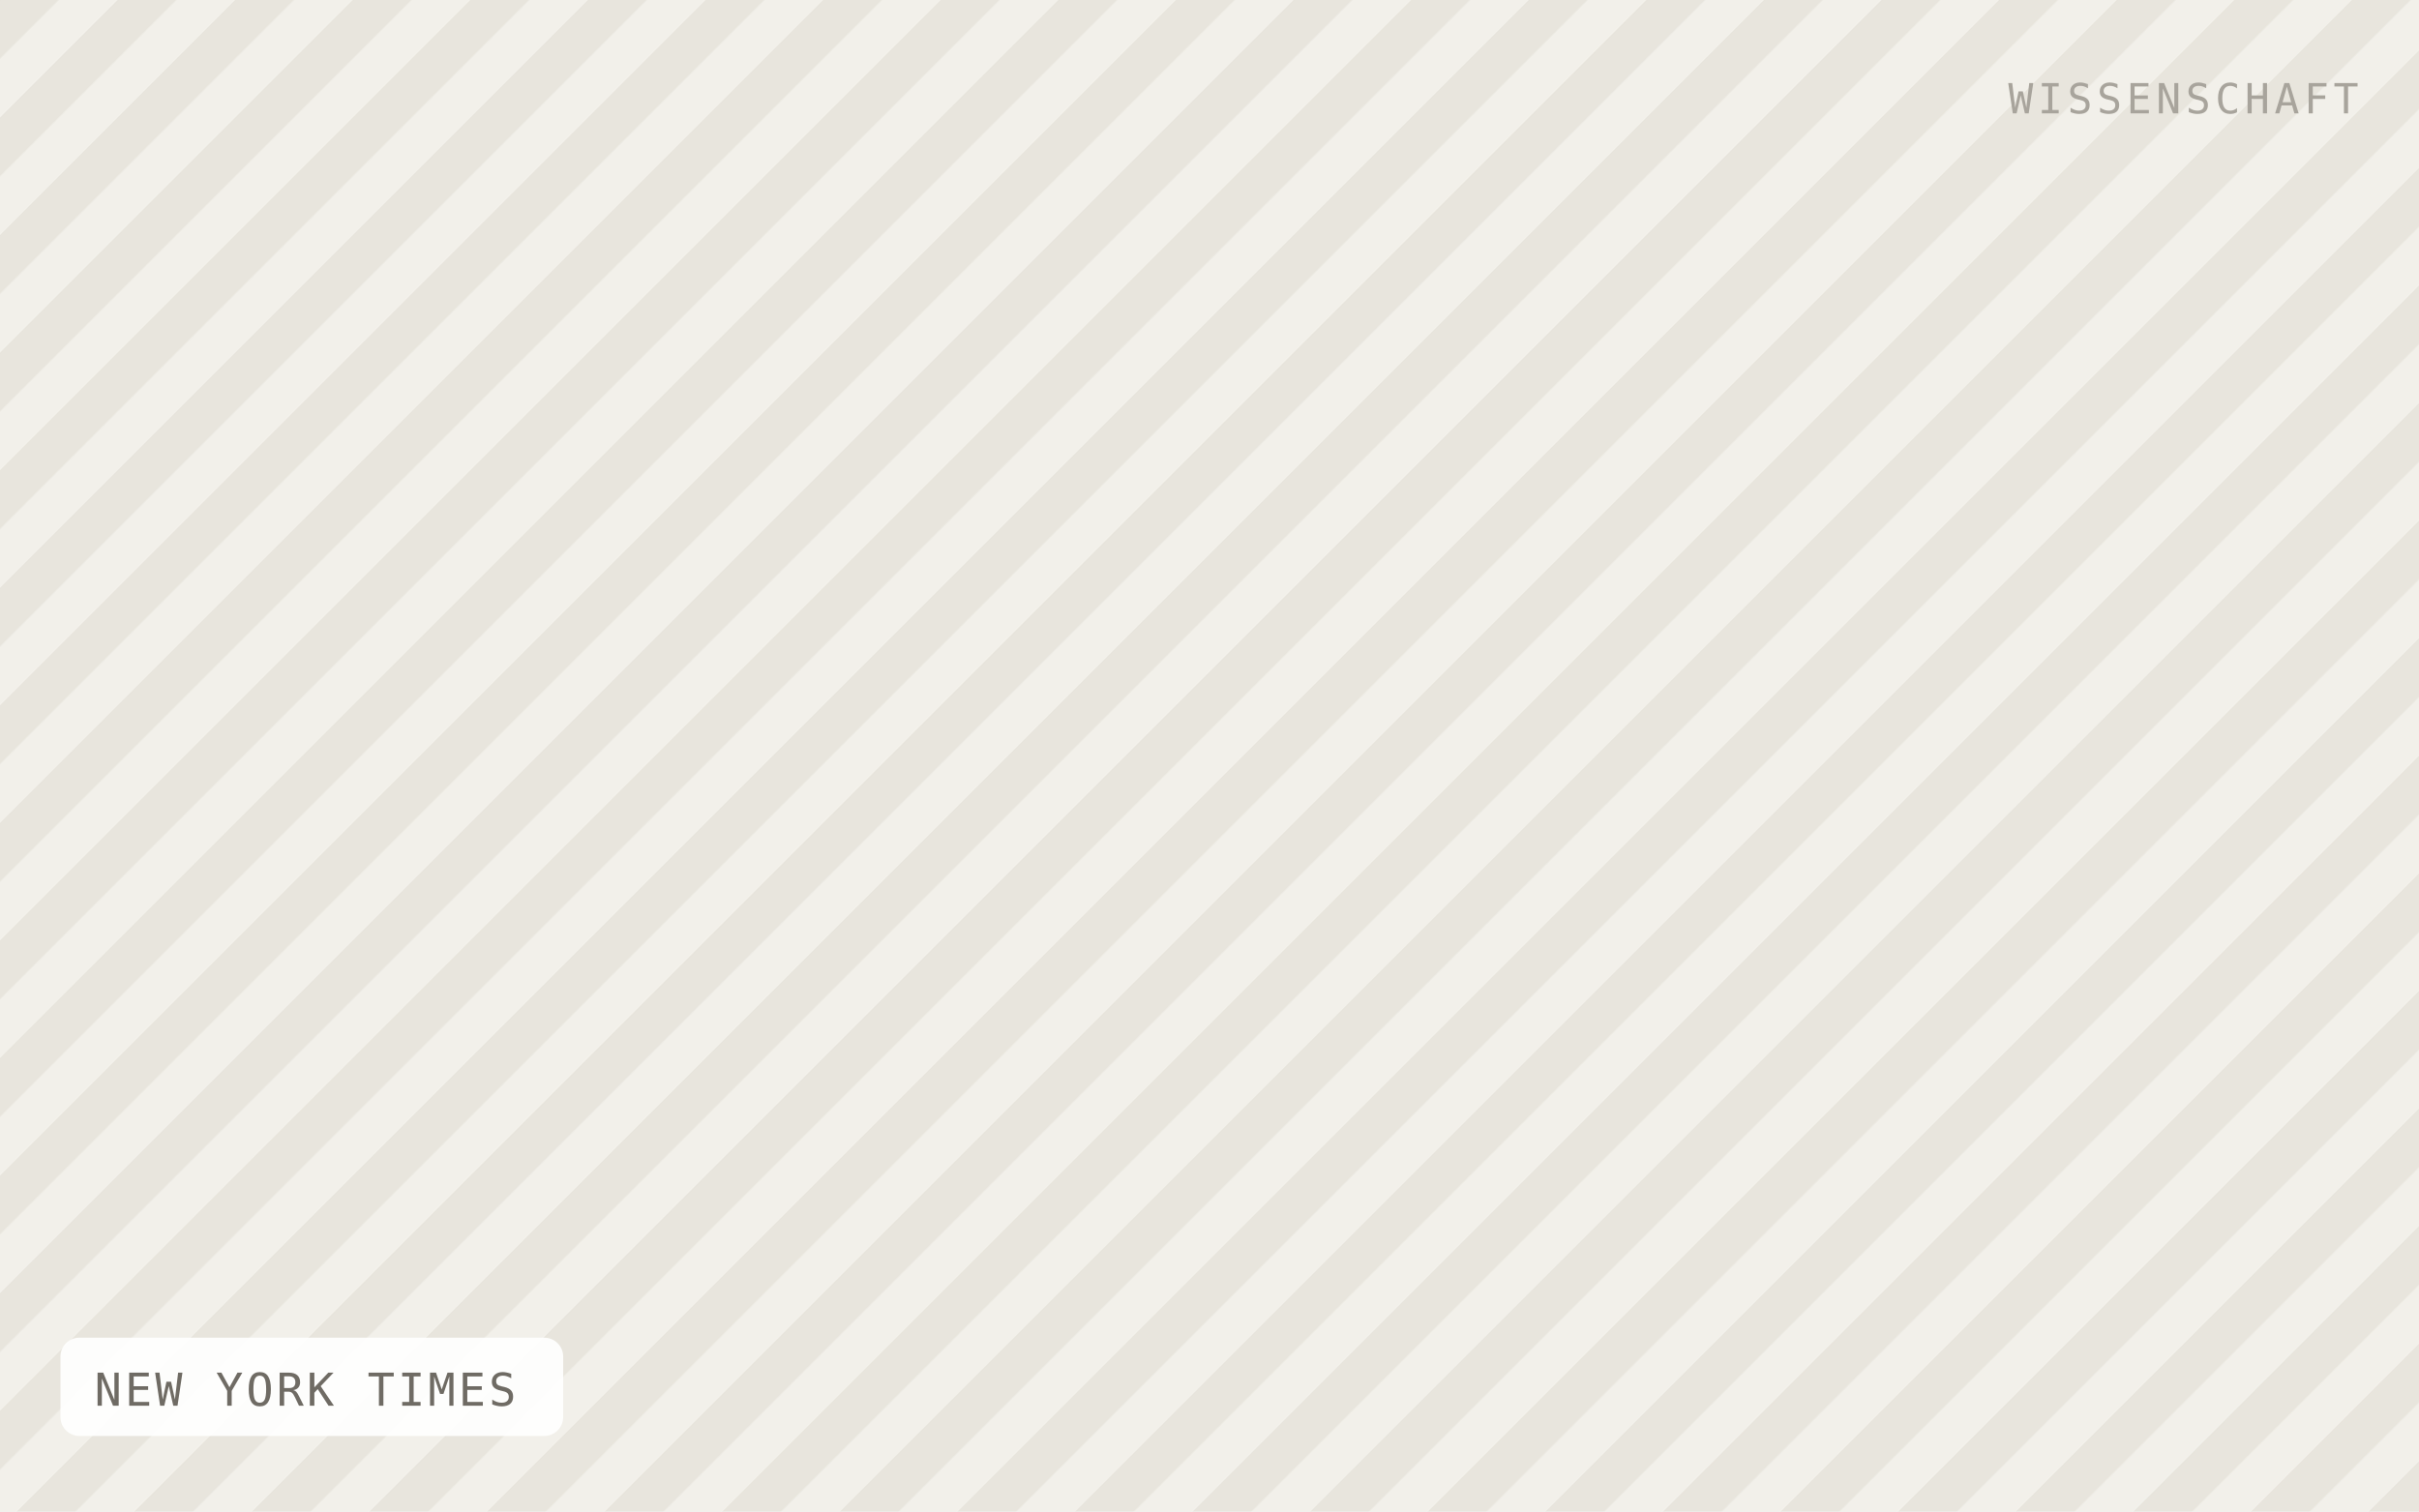
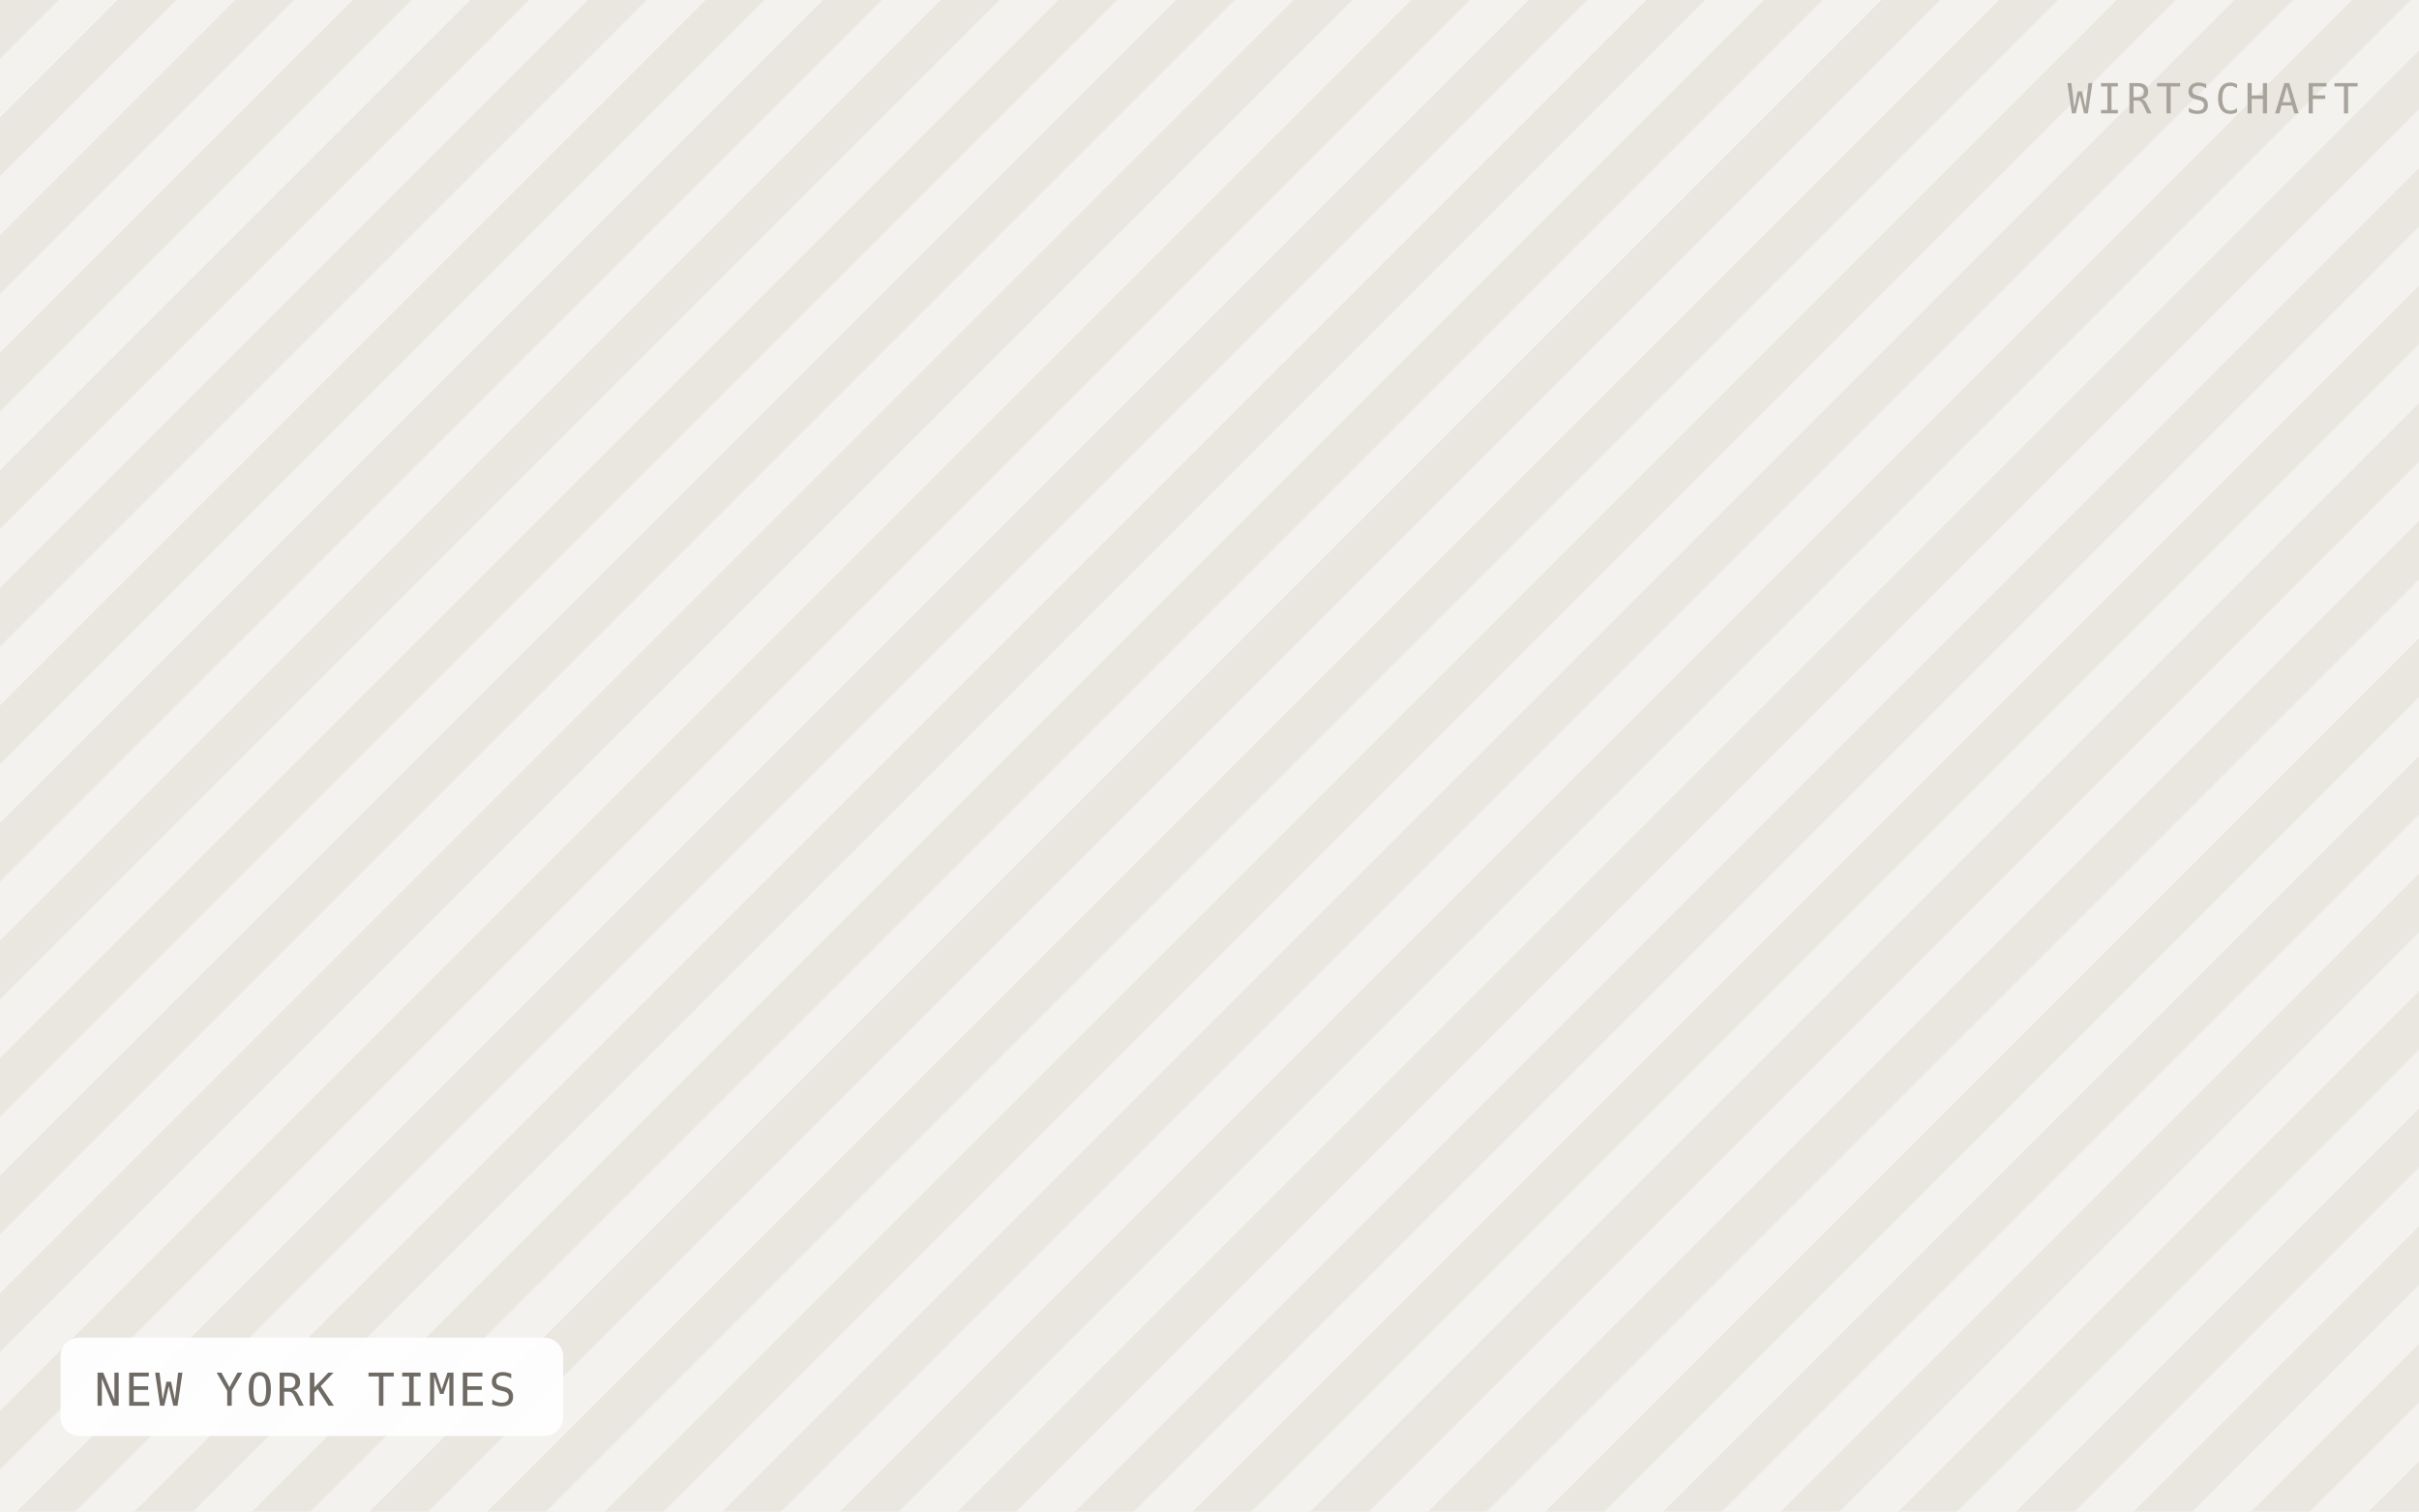
<svg xmlns="http://www.w3.org/2000/svg" viewBox="0 0 640 400" width="640" height="400" role="img" aria-label="NEW YORK TIMES">
  <defs>
    <pattern id="h" width="22" height="22" patternTransform="rotate(45)" patternUnits="userSpaceOnUse">
-       <rect width="22" height="22" fill="#f2f0ea" />
-       <rect width="11" height="22" fill="#e8e5dd" />
+       <rect width="22" height="22" fill="#f4f2ee" />
+       <rect width="11" height="22" fill="#eae7e1" />
    </pattern>
  </defs>
  <rect width="640" height="400" fill="url(#h)" />
  <rect x="16" y="354" width="133" height="26" rx="5" fill="#ffffff" fill-opacity="0.92" />
  <text x="25" y="372" font-family="IBM Plex Mono, Menlo, monospace" font-size="12" letter-spacing="0.8" fill="#6f6b64">NEW YORK TIMES</text>
-   <text x="624" y="30" text-anchor="end" font-family="IBM Plex Mono, Menlo, monospace" font-size="11" letter-spacing="1.2" fill="#a8a49c">WISSENSCHAFT</text>
+   <text x="624" y="30" text-anchor="end" font-family="IBM Plex Mono, Menlo, monospace" font-size="11" letter-spacing="1.2" fill="#a8a49c">WIRTSCHAFT</text>
</svg>
